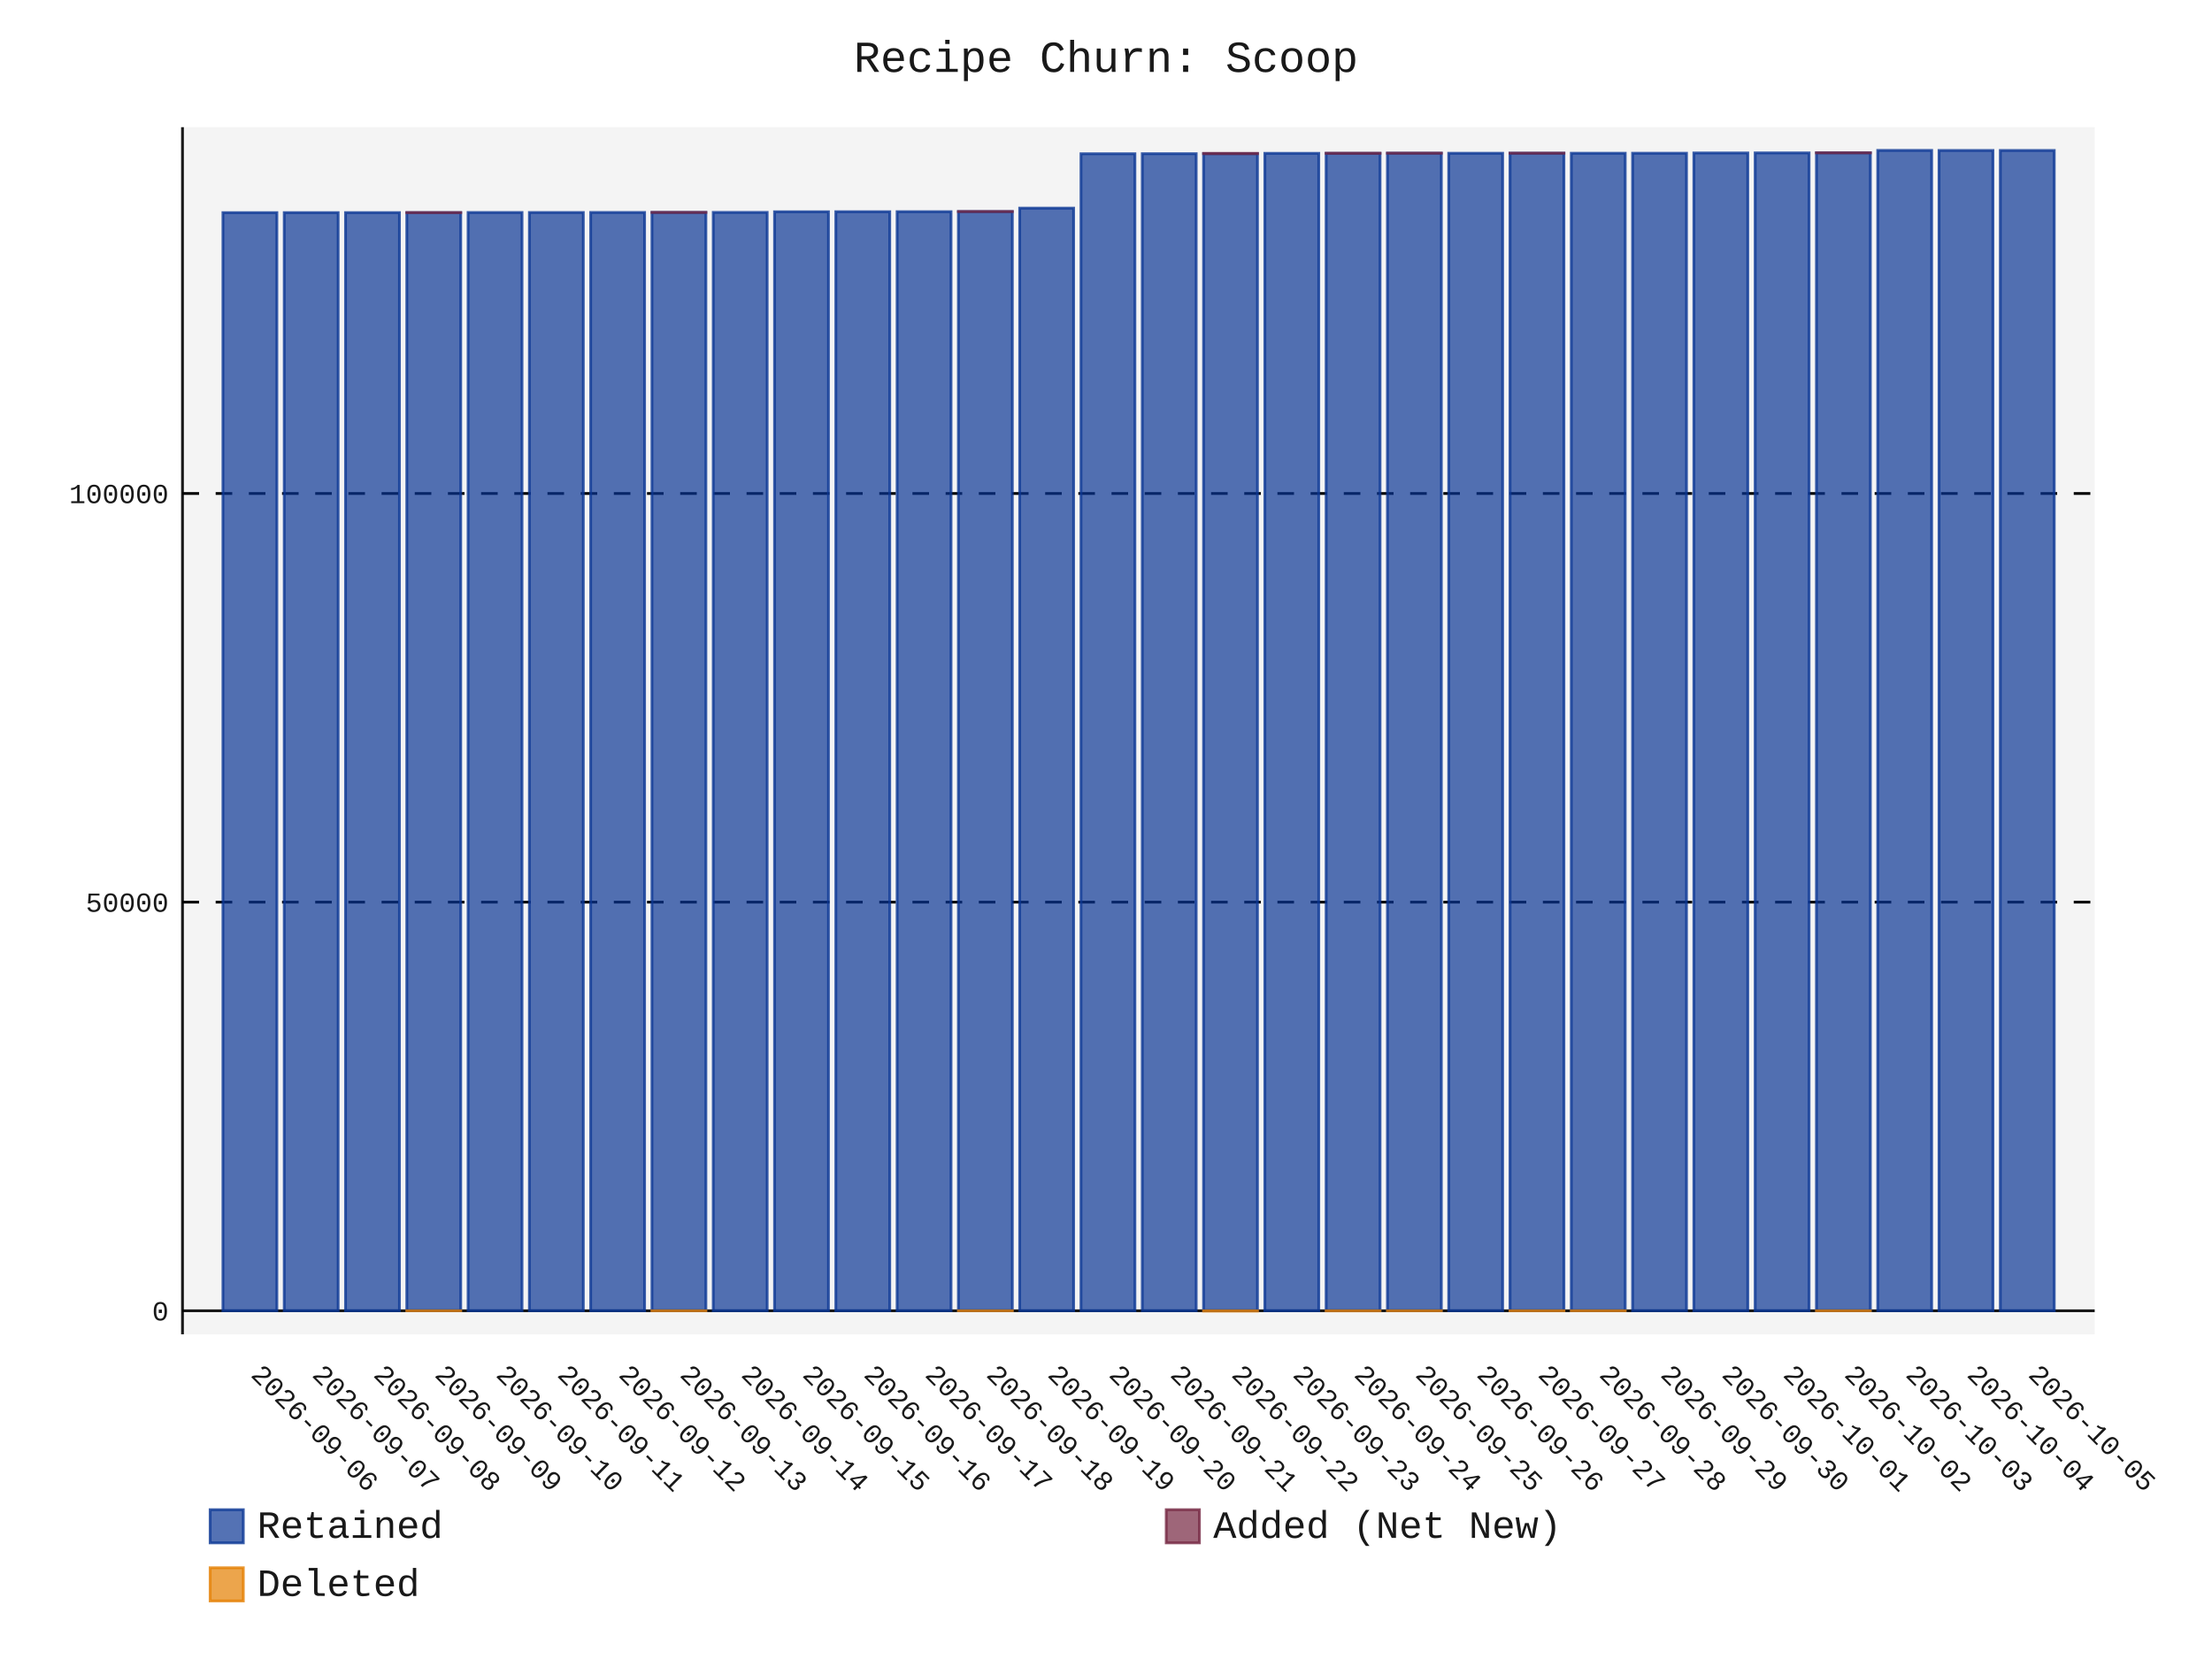
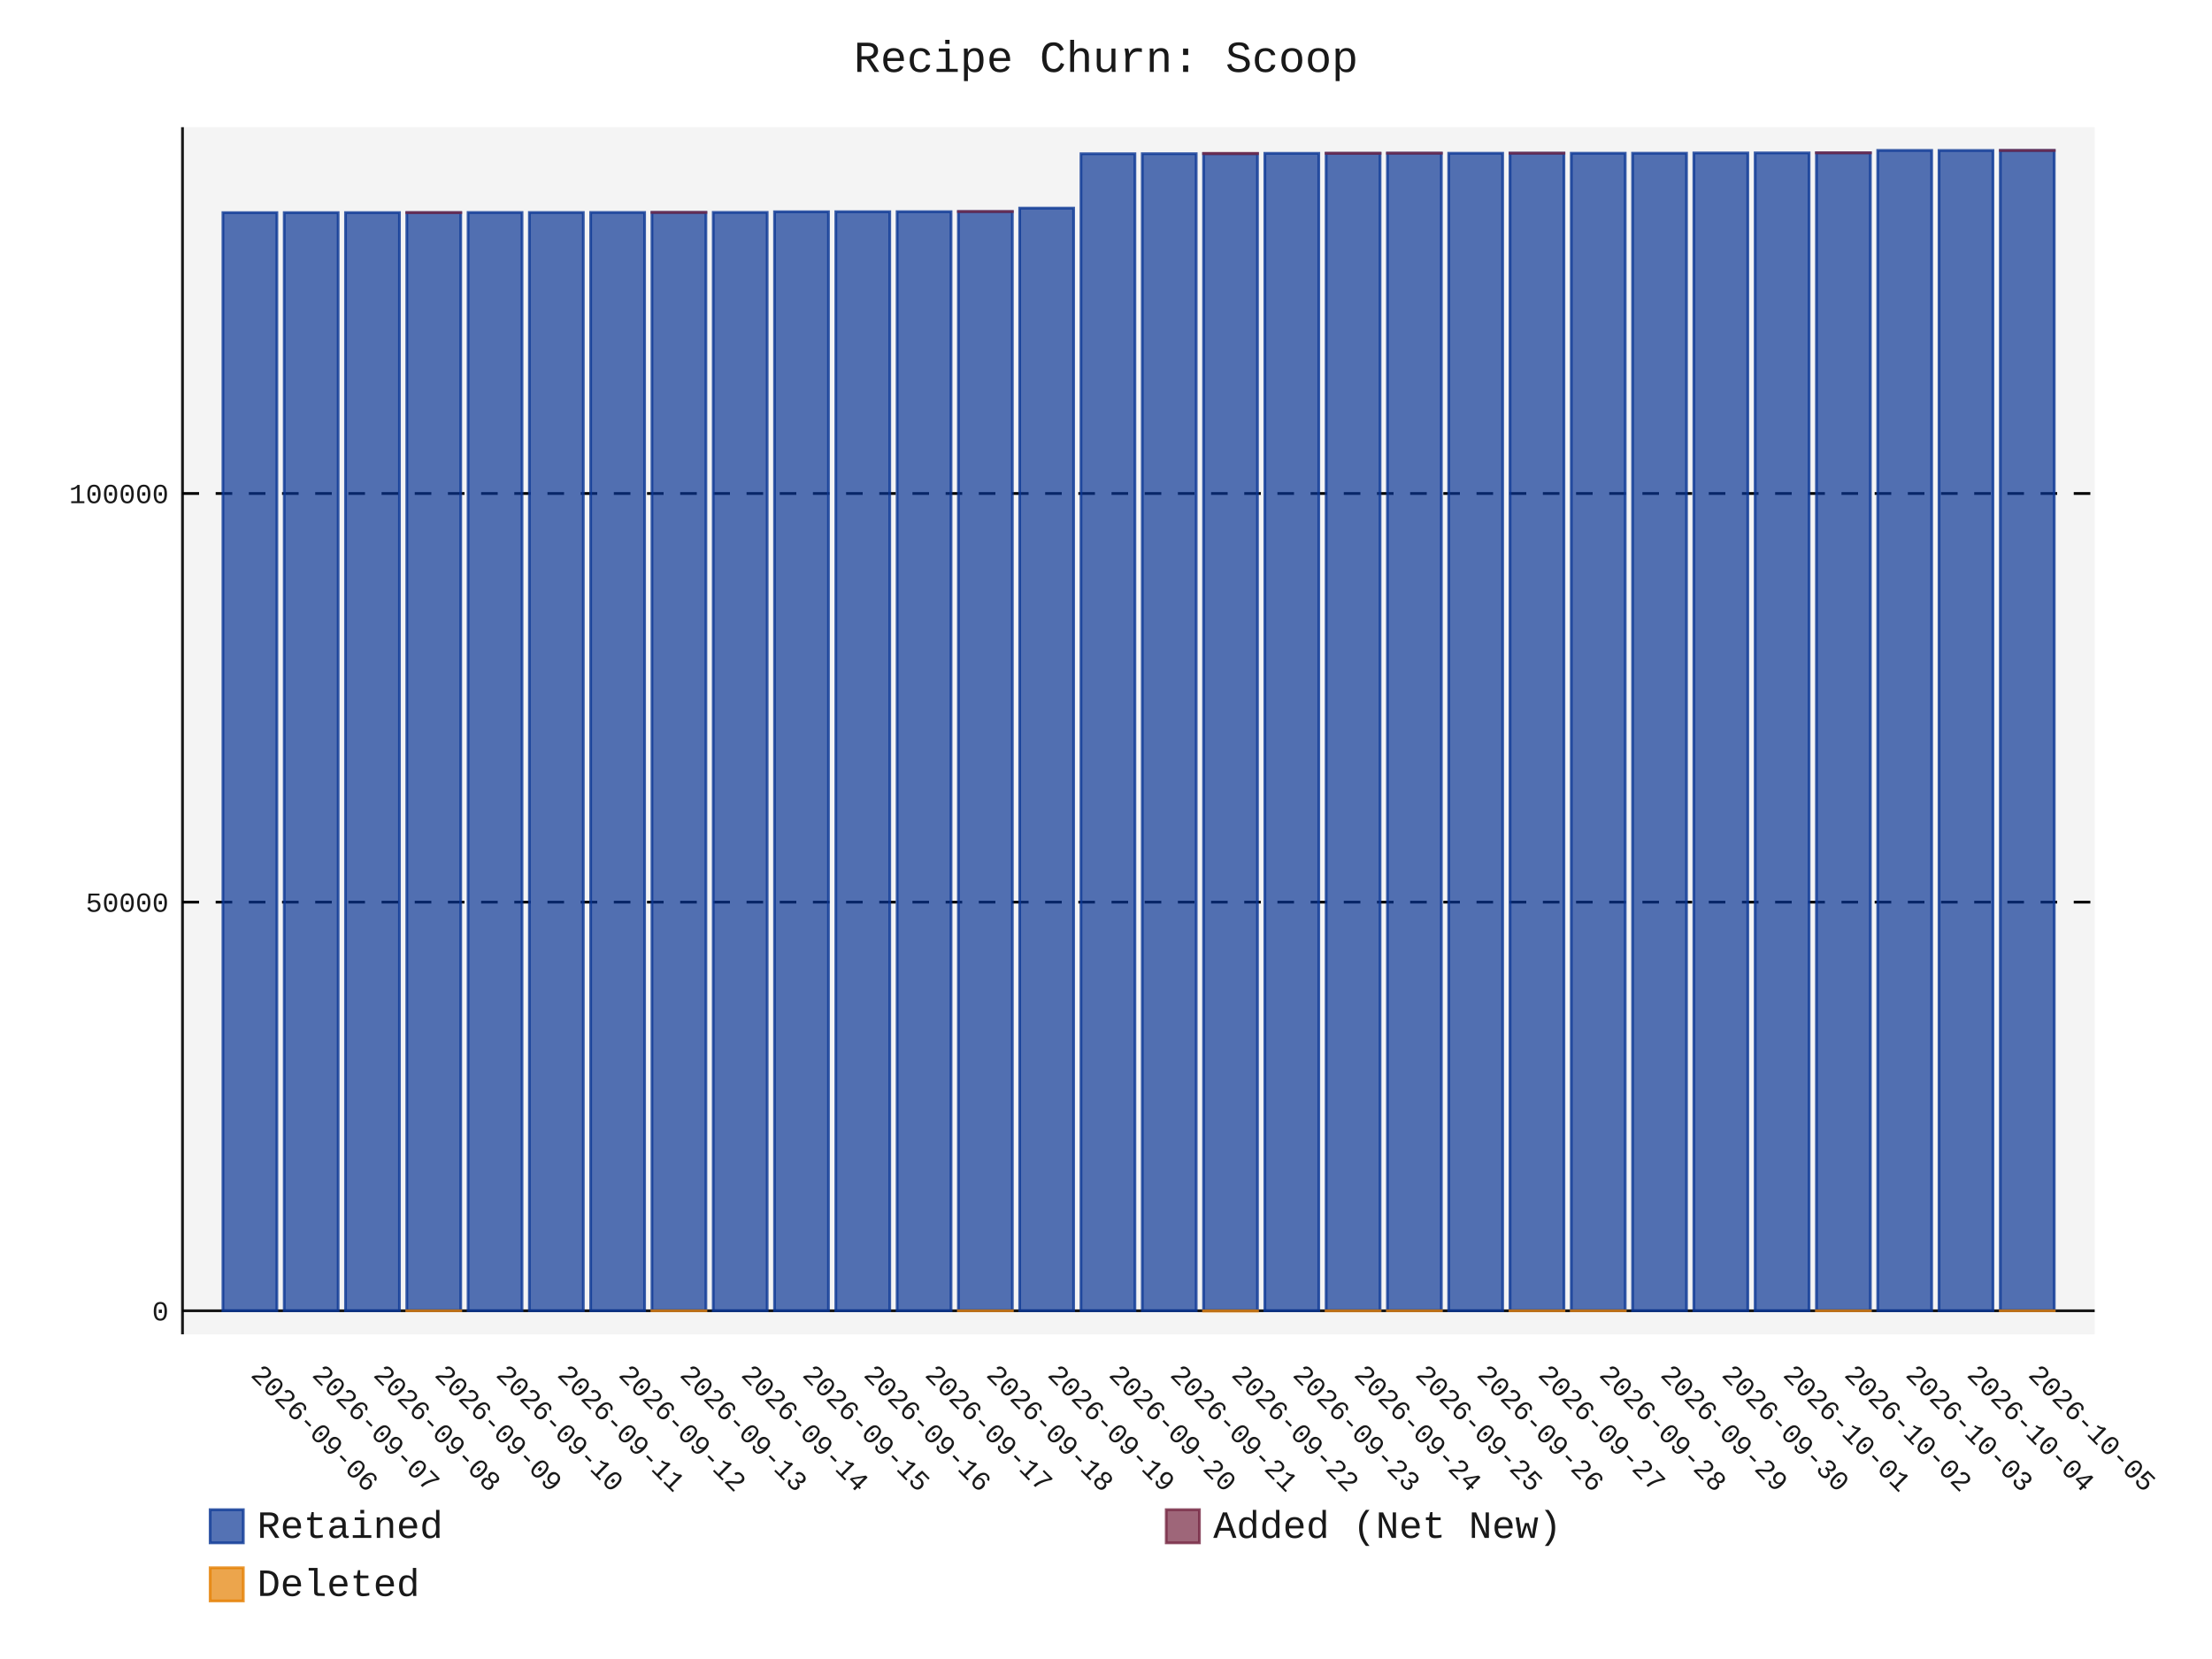
- <svg xmlns="http://www.w3.org/2000/svg" id="chart-1998bfcb-d240-4631-9f5d-572f6fc3d1af" class="pygal-chart" viewBox="0 0 800 600">
+ <svg xmlns="http://www.w3.org/2000/svg" id="chart-acaf3fb7-a8f6-4fbd-bff3-add4fbbc3cea" class="pygal-chart" viewBox="0 0 800 600">
  <defs>
-     <style type="text/css">#chart-1998bfcb-d240-4631-9f5d-572f6fc3d1af{-webkit-user-select:none;-webkit-font-smoothing:antialiased;font-family:Consolas,"Liberation Mono",Menlo,Courier,monospace}#chart-1998bfcb-d240-4631-9f5d-572f6fc3d1af .title{font-family:Consolas,"Liberation Mono",Menlo,Courier,monospace;font-size:16px}#chart-1998bfcb-d240-4631-9f5d-572f6fc3d1af .legends .legend text{font-family:Consolas,"Liberation Mono",Menlo,Courier,monospace;font-size:14px}#chart-1998bfcb-d240-4631-9f5d-572f6fc3d1af .axis text{font-family:Consolas,"Liberation Mono",Menlo,Courier,monospace;font-size:10px}#chart-1998bfcb-d240-4631-9f5d-572f6fc3d1af .axis text.major{font-family:Consolas,"Liberation Mono",Menlo,Courier,monospace;font-size:10px}#chart-1998bfcb-d240-4631-9f5d-572f6fc3d1af .text-overlay text.value{font-family:Consolas,"Liberation Mono",Menlo,Courier,monospace;font-size:16px}#chart-1998bfcb-d240-4631-9f5d-572f6fc3d1af .text-overlay text.label{font-family:Consolas,"Liberation Mono",Menlo,Courier,monospace;font-size:10px}#chart-1998bfcb-d240-4631-9f5d-572f6fc3d1af .tooltip{font-family:Consolas,"Liberation Mono",Menlo,Courier,monospace;font-size:14px}#chart-1998bfcb-d240-4631-9f5d-572f6fc3d1af text.no_data{font-family:Consolas,"Liberation Mono",Menlo,Courier,monospace;font-size:64px}
- #chart-1998bfcb-d240-4631-9f5d-572f6fc3d1af{background-color:transparent}#chart-1998bfcb-d240-4631-9f5d-572f6fc3d1af path,#chart-1998bfcb-d240-4631-9f5d-572f6fc3d1af line,#chart-1998bfcb-d240-4631-9f5d-572f6fc3d1af rect,#chart-1998bfcb-d240-4631-9f5d-572f6fc3d1af circle{-webkit-transition:150ms;-moz-transition:150ms;transition:150ms}#chart-1998bfcb-d240-4631-9f5d-572f6fc3d1af .graph &gt; .background{fill:transparent}#chart-1998bfcb-d240-4631-9f5d-572f6fc3d1af .plot &gt; .background{fill:rgba(240,240,240,0.7)}#chart-1998bfcb-d240-4631-9f5d-572f6fc3d1af .graph{fill:rgba(0,0,0,0.9)}#chart-1998bfcb-d240-4631-9f5d-572f6fc3d1af text.no_data{fill:rgba(0,0,0,0.9)}#chart-1998bfcb-d240-4631-9f5d-572f6fc3d1af .title{fill:rgba(0,0,0,0.9)}#chart-1998bfcb-d240-4631-9f5d-572f6fc3d1af .legends .legend text{fill:rgba(0,0,0,0.9)}#chart-1998bfcb-d240-4631-9f5d-572f6fc3d1af .legends .legend:hover text{fill:rgba(0,0,0,0.9)}#chart-1998bfcb-d240-4631-9f5d-572f6fc3d1af .axis .line{stroke:rgba(0,0,0,0.9)}#chart-1998bfcb-d240-4631-9f5d-572f6fc3d1af .axis .guide.line{stroke:rgba(0,0,0,0.5)}#chart-1998bfcb-d240-4631-9f5d-572f6fc3d1af .axis .major.line{stroke:rgba(0,0,0,0.9)}#chart-1998bfcb-d240-4631-9f5d-572f6fc3d1af .axis text.major{fill:rgba(0,0,0,0.9)}#chart-1998bfcb-d240-4631-9f5d-572f6fc3d1af .axis.y .guides:hover .guide.line,#chart-1998bfcb-d240-4631-9f5d-572f6fc3d1af .line-graph .axis.x .guides:hover .guide.line,#chart-1998bfcb-d240-4631-9f5d-572f6fc3d1af .stackedline-graph .axis.x .guides:hover .guide.line,#chart-1998bfcb-d240-4631-9f5d-572f6fc3d1af .xy-graph .axis.x .guides:hover .guide.line{stroke:rgba(0,0,0,0.9)}#chart-1998bfcb-d240-4631-9f5d-572f6fc3d1af .axis .guides:hover text{fill:rgba(0,0,0,0.9)}#chart-1998bfcb-d240-4631-9f5d-572f6fc3d1af .reactive{fill-opacity:.7;stroke-opacity:.8;stroke-width:1}#chart-1998bfcb-d240-4631-9f5d-572f6fc3d1af .ci{stroke:rgba(0,0,0,0.9)}#chart-1998bfcb-d240-4631-9f5d-572f6fc3d1af .reactive.active,#chart-1998bfcb-d240-4631-9f5d-572f6fc3d1af .active .reactive{fill-opacity:.8;stroke-opacity:.9;stroke-width:4}#chart-1998bfcb-d240-4631-9f5d-572f6fc3d1af .ci .reactive.active{stroke-width:1.5}#chart-1998bfcb-d240-4631-9f5d-572f6fc3d1af .series text{fill:rgba(0,0,0,0.9)}#chart-1998bfcb-d240-4631-9f5d-572f6fc3d1af .tooltip rect{fill:rgba(240,240,240,0.7);stroke:rgba(0,0,0,0.9);-webkit-transition:opacity 150ms;-moz-transition:opacity 150ms;transition:opacity 150ms}#chart-1998bfcb-d240-4631-9f5d-572f6fc3d1af .tooltip .label{fill:rgba(0,0,0,0.9)}#chart-1998bfcb-d240-4631-9f5d-572f6fc3d1af .tooltip .label{fill:rgba(0,0,0,0.9)}#chart-1998bfcb-d240-4631-9f5d-572f6fc3d1af .tooltip .legend{font-size:.8em;fill:rgba(0,0,0,0.5)}#chart-1998bfcb-d240-4631-9f5d-572f6fc3d1af .tooltip .x_label{font-size:.6em;fill:rgba(0,0,0,0.9)}#chart-1998bfcb-d240-4631-9f5d-572f6fc3d1af .tooltip .xlink{font-size:.5em;text-decoration:underline}#chart-1998bfcb-d240-4631-9f5d-572f6fc3d1af .tooltip .value{font-size:1.5em}#chart-1998bfcb-d240-4631-9f5d-572f6fc3d1af .bound{font-size:.5em}#chart-1998bfcb-d240-4631-9f5d-572f6fc3d1af .max-value{font-size:.75em;fill:rgba(0,0,0,0.5)}#chart-1998bfcb-d240-4631-9f5d-572f6fc3d1af .map-element{fill:rgba(240,240,240,0.7);stroke:rgba(0,0,0,0.5) !important}#chart-1998bfcb-d240-4631-9f5d-572f6fc3d1af .map-element .reactive{fill-opacity:inherit;stroke-opacity:inherit}#chart-1998bfcb-d240-4631-9f5d-572f6fc3d1af .color-0,#chart-1998bfcb-d240-4631-9f5d-572f6fc3d1af .color-0 a:visited{stroke:rgb(12,55,149);fill:rgb(12,55,149)}#chart-1998bfcb-d240-4631-9f5d-572f6fc3d1af .color-1,#chart-1998bfcb-d240-4631-9f5d-572f6fc3d1af .color-1 a:visited{stroke:rgb(117,38,65);fill:rgb(117,38,65)}#chart-1998bfcb-d240-4631-9f5d-572f6fc3d1af .color-2,#chart-1998bfcb-d240-4631-9f5d-572f6fc3d1af .color-2 a:visited{stroke:rgb(228,127,0);fill:rgb(228,127,0)}#chart-1998bfcb-d240-4631-9f5d-572f6fc3d1af .text-overlay .color-0 text{fill:black}#chart-1998bfcb-d240-4631-9f5d-572f6fc3d1af .text-overlay .color-1 text{fill:black}#chart-1998bfcb-d240-4631-9f5d-572f6fc3d1af .text-overlay .color-2 text{fill:black}
- #chart-1998bfcb-d240-4631-9f5d-572f6fc3d1af text.no_data{text-anchor:middle}#chart-1998bfcb-d240-4631-9f5d-572f6fc3d1af .guide.line{fill:none}#chart-1998bfcb-d240-4631-9f5d-572f6fc3d1af .centered{text-anchor:middle}#chart-1998bfcb-d240-4631-9f5d-572f6fc3d1af .title{text-anchor:middle}#chart-1998bfcb-d240-4631-9f5d-572f6fc3d1af .legends .legend text{fill-opacity:1}#chart-1998bfcb-d240-4631-9f5d-572f6fc3d1af .axis.x text{text-anchor:middle}#chart-1998bfcb-d240-4631-9f5d-572f6fc3d1af .axis.x:not(.web) text[transform]{text-anchor:start}#chart-1998bfcb-d240-4631-9f5d-572f6fc3d1af .axis.x:not(.web) text[transform].backwards{text-anchor:end}#chart-1998bfcb-d240-4631-9f5d-572f6fc3d1af .axis.y text{text-anchor:end}#chart-1998bfcb-d240-4631-9f5d-572f6fc3d1af .axis.y text[transform].backwards{text-anchor:start}#chart-1998bfcb-d240-4631-9f5d-572f6fc3d1af .axis.y2 text{text-anchor:start}#chart-1998bfcb-d240-4631-9f5d-572f6fc3d1af .axis.y2 text[transform].backwards{text-anchor:end}#chart-1998bfcb-d240-4631-9f5d-572f6fc3d1af .axis .guide.line{stroke-dasharray:4,4;stroke:black}#chart-1998bfcb-d240-4631-9f5d-572f6fc3d1af .axis .major.guide.line{stroke-dasharray:6,6;stroke:black}#chart-1998bfcb-d240-4631-9f5d-572f6fc3d1af .horizontal .axis.y .guide.line,#chart-1998bfcb-d240-4631-9f5d-572f6fc3d1af .horizontal .axis.y2 .guide.line,#chart-1998bfcb-d240-4631-9f5d-572f6fc3d1af .vertical .axis.x .guide.line{opacity:0}#chart-1998bfcb-d240-4631-9f5d-572f6fc3d1af .horizontal .axis.always_show .guide.line,#chart-1998bfcb-d240-4631-9f5d-572f6fc3d1af .vertical .axis.always_show .guide.line{opacity:1 !important}#chart-1998bfcb-d240-4631-9f5d-572f6fc3d1af .axis.y .guides:hover .guide.line,#chart-1998bfcb-d240-4631-9f5d-572f6fc3d1af .axis.y2 .guides:hover .guide.line,#chart-1998bfcb-d240-4631-9f5d-572f6fc3d1af .axis.x .guides:hover .guide.line{opacity:1}#chart-1998bfcb-d240-4631-9f5d-572f6fc3d1af .axis .guides:hover text{opacity:1}#chart-1998bfcb-d240-4631-9f5d-572f6fc3d1af .nofill{fill:none}#chart-1998bfcb-d240-4631-9f5d-572f6fc3d1af .subtle-fill{fill-opacity:.2}#chart-1998bfcb-d240-4631-9f5d-572f6fc3d1af .dot{stroke-width:1px;fill-opacity:1;stroke-opacity:1}#chart-1998bfcb-d240-4631-9f5d-572f6fc3d1af .dot.active{stroke-width:5px}#chart-1998bfcb-d240-4631-9f5d-572f6fc3d1af .dot.negative{fill:transparent}#chart-1998bfcb-d240-4631-9f5d-572f6fc3d1af text,#chart-1998bfcb-d240-4631-9f5d-572f6fc3d1af tspan{stroke:none !important}#chart-1998bfcb-d240-4631-9f5d-572f6fc3d1af .series text.active{opacity:1}#chart-1998bfcb-d240-4631-9f5d-572f6fc3d1af .tooltip rect{fill-opacity:.95;stroke-width:.5}#chart-1998bfcb-d240-4631-9f5d-572f6fc3d1af .tooltip text{fill-opacity:1}#chart-1998bfcb-d240-4631-9f5d-572f6fc3d1af .showable{visibility:hidden}#chart-1998bfcb-d240-4631-9f5d-572f6fc3d1af .showable.shown{visibility:visible}#chart-1998bfcb-d240-4631-9f5d-572f6fc3d1af .gauge-background{fill:rgba(229,229,229,1);stroke:none}#chart-1998bfcb-d240-4631-9f5d-572f6fc3d1af .bg-lines{stroke:transparent;stroke-width:2px}</style>
+     <style type="text/css">#chart-acaf3fb7-a8f6-4fbd-bff3-add4fbbc3cea{-webkit-user-select:none;-webkit-font-smoothing:antialiased;font-family:Consolas,"Liberation Mono",Menlo,Courier,monospace}#chart-acaf3fb7-a8f6-4fbd-bff3-add4fbbc3cea .title{font-family:Consolas,"Liberation Mono",Menlo,Courier,monospace;font-size:16px}#chart-acaf3fb7-a8f6-4fbd-bff3-add4fbbc3cea .legends .legend text{font-family:Consolas,"Liberation Mono",Menlo,Courier,monospace;font-size:14px}#chart-acaf3fb7-a8f6-4fbd-bff3-add4fbbc3cea .axis text{font-family:Consolas,"Liberation Mono",Menlo,Courier,monospace;font-size:10px}#chart-acaf3fb7-a8f6-4fbd-bff3-add4fbbc3cea .axis text.major{font-family:Consolas,"Liberation Mono",Menlo,Courier,monospace;font-size:10px}#chart-acaf3fb7-a8f6-4fbd-bff3-add4fbbc3cea .text-overlay text.value{font-family:Consolas,"Liberation Mono",Menlo,Courier,monospace;font-size:16px}#chart-acaf3fb7-a8f6-4fbd-bff3-add4fbbc3cea .text-overlay text.label{font-family:Consolas,"Liberation Mono",Menlo,Courier,monospace;font-size:10px}#chart-acaf3fb7-a8f6-4fbd-bff3-add4fbbc3cea .tooltip{font-family:Consolas,"Liberation Mono",Menlo,Courier,monospace;font-size:14px}#chart-acaf3fb7-a8f6-4fbd-bff3-add4fbbc3cea text.no_data{font-family:Consolas,"Liberation Mono",Menlo,Courier,monospace;font-size:64px}
+ #chart-acaf3fb7-a8f6-4fbd-bff3-add4fbbc3cea{background-color:transparent}#chart-acaf3fb7-a8f6-4fbd-bff3-add4fbbc3cea path,#chart-acaf3fb7-a8f6-4fbd-bff3-add4fbbc3cea line,#chart-acaf3fb7-a8f6-4fbd-bff3-add4fbbc3cea rect,#chart-acaf3fb7-a8f6-4fbd-bff3-add4fbbc3cea circle{-webkit-transition:150ms;-moz-transition:150ms;transition:150ms}#chart-acaf3fb7-a8f6-4fbd-bff3-add4fbbc3cea .graph &gt; .background{fill:transparent}#chart-acaf3fb7-a8f6-4fbd-bff3-add4fbbc3cea .plot &gt; .background{fill:rgba(240,240,240,0.7)}#chart-acaf3fb7-a8f6-4fbd-bff3-add4fbbc3cea .graph{fill:rgba(0,0,0,0.9)}#chart-acaf3fb7-a8f6-4fbd-bff3-add4fbbc3cea text.no_data{fill:rgba(0,0,0,0.9)}#chart-acaf3fb7-a8f6-4fbd-bff3-add4fbbc3cea .title{fill:rgba(0,0,0,0.9)}#chart-acaf3fb7-a8f6-4fbd-bff3-add4fbbc3cea .legends .legend text{fill:rgba(0,0,0,0.9)}#chart-acaf3fb7-a8f6-4fbd-bff3-add4fbbc3cea .legends .legend:hover text{fill:rgba(0,0,0,0.9)}#chart-acaf3fb7-a8f6-4fbd-bff3-add4fbbc3cea .axis .line{stroke:rgba(0,0,0,0.9)}#chart-acaf3fb7-a8f6-4fbd-bff3-add4fbbc3cea .axis .guide.line{stroke:rgba(0,0,0,0.5)}#chart-acaf3fb7-a8f6-4fbd-bff3-add4fbbc3cea .axis .major.line{stroke:rgba(0,0,0,0.9)}#chart-acaf3fb7-a8f6-4fbd-bff3-add4fbbc3cea .axis text.major{fill:rgba(0,0,0,0.9)}#chart-acaf3fb7-a8f6-4fbd-bff3-add4fbbc3cea .axis.y .guides:hover .guide.line,#chart-acaf3fb7-a8f6-4fbd-bff3-add4fbbc3cea .line-graph .axis.x .guides:hover .guide.line,#chart-acaf3fb7-a8f6-4fbd-bff3-add4fbbc3cea .stackedline-graph .axis.x .guides:hover .guide.line,#chart-acaf3fb7-a8f6-4fbd-bff3-add4fbbc3cea .xy-graph .axis.x .guides:hover .guide.line{stroke:rgba(0,0,0,0.9)}#chart-acaf3fb7-a8f6-4fbd-bff3-add4fbbc3cea .axis .guides:hover text{fill:rgba(0,0,0,0.9)}#chart-acaf3fb7-a8f6-4fbd-bff3-add4fbbc3cea .reactive{fill-opacity:.7;stroke-opacity:.8;stroke-width:1}#chart-acaf3fb7-a8f6-4fbd-bff3-add4fbbc3cea .ci{stroke:rgba(0,0,0,0.9)}#chart-acaf3fb7-a8f6-4fbd-bff3-add4fbbc3cea .reactive.active,#chart-acaf3fb7-a8f6-4fbd-bff3-add4fbbc3cea .active .reactive{fill-opacity:.8;stroke-opacity:.9;stroke-width:4}#chart-acaf3fb7-a8f6-4fbd-bff3-add4fbbc3cea .ci .reactive.active{stroke-width:1.5}#chart-acaf3fb7-a8f6-4fbd-bff3-add4fbbc3cea .series text{fill:rgba(0,0,0,0.9)}#chart-acaf3fb7-a8f6-4fbd-bff3-add4fbbc3cea .tooltip rect{fill:rgba(240,240,240,0.7);stroke:rgba(0,0,0,0.9);-webkit-transition:opacity 150ms;-moz-transition:opacity 150ms;transition:opacity 150ms}#chart-acaf3fb7-a8f6-4fbd-bff3-add4fbbc3cea .tooltip .label{fill:rgba(0,0,0,0.9)}#chart-acaf3fb7-a8f6-4fbd-bff3-add4fbbc3cea .tooltip .label{fill:rgba(0,0,0,0.9)}#chart-acaf3fb7-a8f6-4fbd-bff3-add4fbbc3cea .tooltip .legend{font-size:.8em;fill:rgba(0,0,0,0.5)}#chart-acaf3fb7-a8f6-4fbd-bff3-add4fbbc3cea .tooltip .x_label{font-size:.6em;fill:rgba(0,0,0,0.9)}#chart-acaf3fb7-a8f6-4fbd-bff3-add4fbbc3cea .tooltip .xlink{font-size:.5em;text-decoration:underline}#chart-acaf3fb7-a8f6-4fbd-bff3-add4fbbc3cea .tooltip .value{font-size:1.5em}#chart-acaf3fb7-a8f6-4fbd-bff3-add4fbbc3cea .bound{font-size:.5em}#chart-acaf3fb7-a8f6-4fbd-bff3-add4fbbc3cea .max-value{font-size:.75em;fill:rgba(0,0,0,0.5)}#chart-acaf3fb7-a8f6-4fbd-bff3-add4fbbc3cea .map-element{fill:rgba(240,240,240,0.7);stroke:rgba(0,0,0,0.5) !important}#chart-acaf3fb7-a8f6-4fbd-bff3-add4fbbc3cea .map-element .reactive{fill-opacity:inherit;stroke-opacity:inherit}#chart-acaf3fb7-a8f6-4fbd-bff3-add4fbbc3cea .color-0,#chart-acaf3fb7-a8f6-4fbd-bff3-add4fbbc3cea .color-0 a:visited{stroke:rgb(12,55,149);fill:rgb(12,55,149)}#chart-acaf3fb7-a8f6-4fbd-bff3-add4fbbc3cea .color-1,#chart-acaf3fb7-a8f6-4fbd-bff3-add4fbbc3cea .color-1 a:visited{stroke:rgb(117,38,65);fill:rgb(117,38,65)}#chart-acaf3fb7-a8f6-4fbd-bff3-add4fbbc3cea .color-2,#chart-acaf3fb7-a8f6-4fbd-bff3-add4fbbc3cea .color-2 a:visited{stroke:rgb(228,127,0);fill:rgb(228,127,0)}#chart-acaf3fb7-a8f6-4fbd-bff3-add4fbbc3cea .text-overlay .color-0 text{fill:black}#chart-acaf3fb7-a8f6-4fbd-bff3-add4fbbc3cea .text-overlay .color-1 text{fill:black}#chart-acaf3fb7-a8f6-4fbd-bff3-add4fbbc3cea .text-overlay .color-2 text{fill:black}
+ #chart-acaf3fb7-a8f6-4fbd-bff3-add4fbbc3cea text.no_data{text-anchor:middle}#chart-acaf3fb7-a8f6-4fbd-bff3-add4fbbc3cea .guide.line{fill:none}#chart-acaf3fb7-a8f6-4fbd-bff3-add4fbbc3cea .centered{text-anchor:middle}#chart-acaf3fb7-a8f6-4fbd-bff3-add4fbbc3cea .title{text-anchor:middle}#chart-acaf3fb7-a8f6-4fbd-bff3-add4fbbc3cea .legends .legend text{fill-opacity:1}#chart-acaf3fb7-a8f6-4fbd-bff3-add4fbbc3cea .axis.x text{text-anchor:middle}#chart-acaf3fb7-a8f6-4fbd-bff3-add4fbbc3cea .axis.x:not(.web) text[transform]{text-anchor:start}#chart-acaf3fb7-a8f6-4fbd-bff3-add4fbbc3cea .axis.x:not(.web) text[transform].backwards{text-anchor:end}#chart-acaf3fb7-a8f6-4fbd-bff3-add4fbbc3cea .axis.y text{text-anchor:end}#chart-acaf3fb7-a8f6-4fbd-bff3-add4fbbc3cea .axis.y text[transform].backwards{text-anchor:start}#chart-acaf3fb7-a8f6-4fbd-bff3-add4fbbc3cea .axis.y2 text{text-anchor:start}#chart-acaf3fb7-a8f6-4fbd-bff3-add4fbbc3cea .axis.y2 text[transform].backwards{text-anchor:end}#chart-acaf3fb7-a8f6-4fbd-bff3-add4fbbc3cea .axis .guide.line{stroke-dasharray:4,4;stroke:black}#chart-acaf3fb7-a8f6-4fbd-bff3-add4fbbc3cea .axis .major.guide.line{stroke-dasharray:6,6;stroke:black}#chart-acaf3fb7-a8f6-4fbd-bff3-add4fbbc3cea .horizontal .axis.y .guide.line,#chart-acaf3fb7-a8f6-4fbd-bff3-add4fbbc3cea .horizontal .axis.y2 .guide.line,#chart-acaf3fb7-a8f6-4fbd-bff3-add4fbbc3cea .vertical .axis.x .guide.line{opacity:0}#chart-acaf3fb7-a8f6-4fbd-bff3-add4fbbc3cea .horizontal .axis.always_show .guide.line,#chart-acaf3fb7-a8f6-4fbd-bff3-add4fbbc3cea .vertical .axis.always_show .guide.line{opacity:1 !important}#chart-acaf3fb7-a8f6-4fbd-bff3-add4fbbc3cea .axis.y .guides:hover .guide.line,#chart-acaf3fb7-a8f6-4fbd-bff3-add4fbbc3cea .axis.y2 .guides:hover .guide.line,#chart-acaf3fb7-a8f6-4fbd-bff3-add4fbbc3cea .axis.x .guides:hover .guide.line{opacity:1}#chart-acaf3fb7-a8f6-4fbd-bff3-add4fbbc3cea .axis .guides:hover text{opacity:1}#chart-acaf3fb7-a8f6-4fbd-bff3-add4fbbc3cea .nofill{fill:none}#chart-acaf3fb7-a8f6-4fbd-bff3-add4fbbc3cea .subtle-fill{fill-opacity:.2}#chart-acaf3fb7-a8f6-4fbd-bff3-add4fbbc3cea .dot{stroke-width:1px;fill-opacity:1;stroke-opacity:1}#chart-acaf3fb7-a8f6-4fbd-bff3-add4fbbc3cea .dot.active{stroke-width:5px}#chart-acaf3fb7-a8f6-4fbd-bff3-add4fbbc3cea .dot.negative{fill:transparent}#chart-acaf3fb7-a8f6-4fbd-bff3-add4fbbc3cea text,#chart-acaf3fb7-a8f6-4fbd-bff3-add4fbbc3cea tspan{stroke:none !important}#chart-acaf3fb7-a8f6-4fbd-bff3-add4fbbc3cea .series text.active{opacity:1}#chart-acaf3fb7-a8f6-4fbd-bff3-add4fbbc3cea .tooltip rect{fill-opacity:.95;stroke-width:.5}#chart-acaf3fb7-a8f6-4fbd-bff3-add4fbbc3cea .tooltip text{fill-opacity:1}#chart-acaf3fb7-a8f6-4fbd-bff3-add4fbbc3cea .showable{visibility:hidden}#chart-acaf3fb7-a8f6-4fbd-bff3-add4fbbc3cea .showable.shown{visibility:visible}#chart-acaf3fb7-a8f6-4fbd-bff3-add4fbbc3cea .gauge-background{fill:rgba(229,229,229,1);stroke:none}#chart-acaf3fb7-a8f6-4fbd-bff3-add4fbbc3cea .bg-lines{stroke:transparent;stroke-width:2px}</style>
  </defs>
  <g class="graph stackedbar-graph vertical">
    <rect x="0" y="0" width="800" height="600" class="background" />
    <g transform="translate(66, 46)" class="plot">
      <rect x="0" y="0" width="691.574" height="436.574" class="background" />
      <g class="axis y always_show">
        <g class="guides">
          <path d="M0 428.057 h691.574" class="axis major line" />
          <text x="-5" y="431.557" class="major">0</text>
        </g>
        <g class="guides">
          <path d="M0 280.267 h691.574" class="major guide line" />
          <text x="-5" y="283.767" class="major">50000</text>
        </g>
        <g class="guides">
          <path d="M0 132.477 h691.574" class="major guide line" />
          <text x="-5" y="135.977" class="major">100000</text>
        </g>
      </g>
      <g class="axis x">
        <path d="M0 0 v436.574" class="line" />
        <g class="guides">
          <path d="M24.382 0 v436.574" class="guide line" />
          <text x="24.382" y="451.574" class="" transform="rotate(45 24.3824 451.5736)">2026-09-06</text>
        </g>
        <g class="guides">
          <path d="M46.548 0 v436.574" class="guide line" />
          <text x="46.548" y="451.574" class="" transform="rotate(45 46.54822 451.5736)">2026-09-07</text>
        </g>
        <g class="guides">
          <path d="M68.714 0 v436.574" class="guide line" />
          <text x="68.714" y="451.574" class="" transform="rotate(45 68.71404 451.5736)">2026-09-08</text>
        </g>
        <g class="guides">
          <path d="M90.88 0 v436.574" class="guide line" />
          <text x="90.88" y="451.574" class="" transform="rotate(45 90.87986 451.5736)">2026-09-09</text>
        </g>
        <g class="guides">
          <path d="M113.046 0 v436.574" class="guide line" />
          <text x="113.046" y="451.574" class="" transform="rotate(45 113.0457 451.5736)">2026-09-10</text>
        </g>
        <g class="guides">
          <path d="M135.212 0 v436.574" class="guide line" />
          <text x="135.212" y="451.574" class="" transform="rotate(45 135.2115 451.5736)">2026-09-11</text>
        </g>
        <g class="guides">
          <path d="M157.377 0 v436.574" class="guide line" />
          <text x="157.377" y="451.574" class="" transform="rotate(45 157.3773 451.5736)">2026-09-12</text>
        </g>
        <g class="guides">
          <path d="M179.543 0 v436.574" class="guide line" />
          <text x="179.543" y="451.574" class="" transform="rotate(45 179.5431 451.5736)">2026-09-13</text>
        </g>
        <g class="guides">
          <path d="M201.709 0 v436.574" class="guide line" />
          <text x="201.709" y="451.574" class="" transform="rotate(45 201.709 451.5736)">2026-09-14</text>
        </g>
        <g class="guides">
          <path d="M223.875 0 v436.574" class="guide line" />
          <text x="223.875" y="451.574" class="" transform="rotate(45 223.8748 451.5736)">2026-09-15</text>
        </g>
        <g class="guides">
          <path d="M246.041 0 v436.574" class="guide line" />
          <text x="246.041" y="451.574" class="" transform="rotate(45 246.0406 451.5736)">2026-09-16</text>
        </g>
        <g class="guides">
          <path d="M268.206 0 v436.574" class="guide line" />
          <text x="268.206" y="451.574" class="" transform="rotate(45 268.2064 451.5736)">2026-09-17</text>
        </g>
        <g class="guides">
          <path d="M290.372 0 v436.574" class="guide line" />
          <text x="290.372" y="451.574" class="" transform="rotate(45 290.3722 451.5736)">2026-09-18</text>
        </g>
        <g class="guides">
          <path d="M312.538 0 v436.574" class="guide line" />
          <text x="312.538" y="451.574" class="" transform="rotate(45 312.5381 451.5736)">2026-09-19</text>
        </g>
        <g class="guides">
          <path d="M334.704 0 v436.574" class="guide line" />
          <text x="334.704" y="451.574" class="" transform="rotate(45 334.7039 451.5736)">2026-09-20</text>
        </g>
        <g class="guides">
          <path d="M356.87 0 v436.574" class="guide line" />
          <text x="356.87" y="451.574" class="" transform="rotate(45 356.8697 451.5736)">2026-09-21</text>
        </g>
        <g class="guides">
          <path d="M379.036 0 v436.574" class="guide line" />
          <text x="379.036" y="451.574" class="" transform="rotate(45 379.0355 451.5736)">2026-09-22</text>
        </g>
        <g class="guides">
          <path d="M401.201 0 v436.574" class="guide line" />
          <text x="401.201" y="451.574" class="" transform="rotate(45 401.2013 451.5736)">2026-09-23</text>
        </g>
        <g class="guides">
          <path d="M423.367 0 v436.574" class="guide line" />
          <text x="423.367" y="451.574" class="" transform="rotate(45 423.3672 451.5736)">2026-09-24</text>
        </g>
        <g class="guides">
          <path d="M445.533 0 v436.574" class="guide line" />
          <text x="445.533" y="451.574" class="" transform="rotate(45 445.533 451.5736)">2026-09-25</text>
        </g>
        <g class="guides">
          <path d="M467.699 0 v436.574" class="guide line" />
          <text x="467.699" y="451.574" class="" transform="rotate(45 467.6988 451.5736)">2026-09-26</text>
        </g>
        <g class="guides">
          <path d="M489.865 0 v436.574" class="guide line" />
          <text x="489.865" y="451.574" class="" transform="rotate(45 489.8646 451.5736)">2026-09-27</text>
        </g>
        <g class="guides">
          <path d="M512.03 0 v436.574" class="guide line" />
          <text x="512.03" y="451.574" class="" transform="rotate(45 512.0304 451.5736)">2026-09-28</text>
        </g>
        <g class="guides">
          <path d="M534.196 0 v436.574" class="guide line" />
          <text x="534.196" y="451.574" class="" transform="rotate(45 534.1963 451.5736)">2026-09-29</text>
        </g>
        <g class="guides">
          <path d="M556.362 0 v436.574" class="guide line" />
          <text x="556.362" y="451.574" class="" transform="rotate(45 556.3621 451.5736)">2026-09-30</text>
        </g>
        <g class="guides">
          <path d="M578.528 0 v436.574" class="guide line" />
          <text x="578.528" y="451.574" class="" transform="rotate(45 578.5279 451.5736)">2026-10-01</text>
        </g>
        <g class="guides">
          <path d="M600.694 0 v436.574" class="guide line" />
          <text x="600.694" y="451.574" class="" transform="rotate(45 600.6937 451.5736)">2026-10-02</text>
        </g>
        <g class="guides">
          <path d="M622.86 0 v436.574" class="guide line" />
          <text x="622.86" y="451.574" class="" transform="rotate(45 622.8596 451.5736)">2026-10-03</text>
        </g>
        <g class="guides">
          <path d="M645.025 0 v436.574" class="guide line" />
          <text x="645.025" y="451.574" class="" transform="rotate(45 645.0254 451.5736)">2026-10-04</text>
        </g>
        <g class="guides">
          <path d="M667.191 0 v436.574" class="guide line" />
          <text x="667.191" y="451.574" class="" transform="rotate(45 667.1912 451.5736)">2026-10-05</text>
        </g>
      </g>
      <g class="series serie-0 color-0">
        <g class="bars">
          <g class="bar">
            <rect x="14.629" y="30.904" rx="0" ry="0" width="19.506" height="397.153" class="rect reactive tooltip-trigger" />
          </g>
          <g class="bar">
            <rect x="36.795" y="30.898" rx="0" ry="0" width="19.506" height="397.159" class="rect reactive tooltip-trigger" />
          </g>
          <g class="bar">
            <rect x="58.961" y="30.892" rx="0" ry="0" width="19.506" height="397.165" class="rect reactive tooltip-trigger" />
          </g>
          <g class="bar">
            <rect x="81.127" y="30.892" rx="0" ry="0" width="19.506" height="397.165" class="rect reactive tooltip-trigger" />
          </g>
          <g class="bar">
            <rect x="103.293" y="30.848" rx="0" ry="0" width="19.506" height="397.209" class="rect reactive tooltip-trigger" />
          </g>
          <g class="bar">
            <rect x="125.459" y="30.851" rx="0" ry="0" width="19.506" height="397.206" class="rect reactive tooltip-trigger" />
          </g>
          <g class="bar">
            <rect x="147.624" y="30.836" rx="0" ry="0" width="19.506" height="397.221" class="rect reactive tooltip-trigger" />
          </g>
          <g class="bar">
            <rect x="169.79" y="30.83" rx="0" ry="0" width="19.506" height="397.227" class="rect reactive tooltip-trigger" />
          </g>
          <g class="bar">
            <rect x="191.956" y="30.812" rx="0" ry="0" width="19.506" height="397.244" class="rect reactive tooltip-trigger" />
          </g>
          <g class="bar">
            <rect x="214.122" y="30.588" rx="0" ry="0" width="19.506" height="397.469" class="rect reactive tooltip-trigger" />
          </g>
          <g class="bar">
            <rect x="236.288" y="30.57" rx="0" ry="0" width="19.506" height="397.487" class="rect reactive tooltip-trigger" />
          </g>
          <g class="bar">
            <rect x="258.453" y="30.558" rx="0" ry="0" width="19.506" height="397.499" class="rect reactive tooltip-trigger" />
          </g>
          <g class="bar">
            <rect x="280.619" y="30.517" rx="0" ry="0" width="19.506" height="397.54" class="rect reactive tooltip-trigger" />
          </g>
          <g class="bar">
            <rect x="302.785" y="29.272" rx="0" ry="0" width="19.506" height="398.784" class="rect reactive tooltip-trigger" />
          </g>
          <g class="bar">
            <rect x="324.951" y="9.608" rx="0" ry="0" width="19.506" height="418.449" class="rect reactive tooltip-trigger" />
          </g>
          <g class="bar">
            <rect x="347.117" y="9.587" rx="0" ry="0" width="19.506" height="418.47" class="rect reactive tooltip-trigger" />
          </g>
          <g class="bar">
            <rect x="369.283" y="9.581" rx="0" ry="0" width="19.506" height="418.476" class="rect reactive tooltip-trigger" />
          </g>
          <g class="bar">
            <rect x="391.448" y="9.454" rx="0" ry="0" width="19.506" height="418.603" class="rect reactive tooltip-trigger" />
          </g>
          <g class="bar">
            <rect x="413.614" y="9.451" rx="0" ry="0" width="19.506" height="418.606" class="rect reactive tooltip-trigger" />
          </g>
          <g class="bar">
            <rect x="435.78" y="9.401" rx="0" ry="0" width="19.506" height="418.656" class="rect reactive tooltip-trigger" />
          </g>
          <g class="bar">
            <rect x="457.946" y="9.424" rx="0" ry="0" width="19.506" height="418.632" class="rect reactive tooltip-trigger" />
          </g>
          <g class="bar">
            <rect x="480.112" y="9.404" rx="0" ry="0" width="19.506" height="418.653" class="rect reactive tooltip-trigger" />
          </g>
          <g class="bar">
            <rect x="502.277" y="9.421" rx="0" ry="0" width="19.506" height="418.635" class="rect reactive tooltip-trigger" />
          </g>
          <g class="bar">
            <rect x="524.443" y="9.415" rx="0" ry="0" width="19.506" height="418.641" class="rect reactive tooltip-trigger" />
          </g>
          <g class="bar">
            <rect x="546.609" y="9.321" rx="0" ry="0" width="19.506" height="418.736" class="rect reactive tooltip-trigger" />
          </g>
          <g class="bar">
            <rect x="568.775" y="9.297" rx="0" ry="0" width="19.506" height="418.76" class="rect reactive tooltip-trigger" />
          </g>
          <g class="bar">
            <rect x="590.941" y="9.279" rx="0" ry="0" width="19.506" height="418.777" class="rect reactive tooltip-trigger" />
          </g>
          <g class="bar">
            <rect x="613.107" y="8.396" rx="0" ry="0" width="19.506" height="419.661" class="rect reactive tooltip-trigger" />
          </g>
          <g class="bar">
            <rect x="635.272" y="8.416" rx="0" ry="0" width="19.506" height="419.64" class="rect reactive tooltip-trigger" />
          </g>
          <g class="bar">
            <rect x="657.438" y="8.416" rx="0" ry="0" width="19.506" height="419.64" class="rect reactive tooltip-trigger" />
          </g>
        </g>
      </g>
      <g class="series serie-1 color-1">
        <g class="bars">
          <g class="bar">
            <rect x="14.629" y="30.904" rx="0" ry="0" width="19.506" height="0.0" class="rect reactive tooltip-trigger" />
          </g>
          <g class="bar">
            <rect x="36.795" y="30.898" rx="0" ry="0" width="19.506" height="0.0" class="rect reactive tooltip-trigger" />
          </g>
          <g class="bar">
            <rect x="58.961" y="30.892" rx="0" ry="0" width="19.506" height="0.0" class="rect reactive tooltip-trigger" />
          </g>
          <g class="bar">
            <rect x="81.127" y="30.889" rx="0" ry="0" width="19.506" height="0.003" class="rect reactive tooltip-trigger" />
          </g>
          <g class="bar">
            <rect x="103.293" y="30.848" rx="0" ry="0" width="19.506" height="0.0" class="rect reactive tooltip-trigger" />
          </g>
          <g class="bar">
            <rect x="125.459" y="30.851" rx="0" ry="0" width="19.506" height="0.0" class="rect reactive tooltip-trigger" />
          </g>
          <g class="bar">
            <rect x="147.624" y="30.836" rx="0" ry="0" width="19.506" height="0.0" class="rect reactive tooltip-trigger" />
          </g>
          <g class="bar">
            <rect x="169.79" y="30.821" rx="0" ry="0" width="19.506" height="0.009" class="rect reactive tooltip-trigger" />
          </g>
          <g class="bar">
            <rect x="191.956" y="30.812" rx="0" ry="0" width="19.506" height="0.0" class="rect reactive tooltip-trigger" />
          </g>
          <g class="bar">
            <rect x="214.122" y="30.588" rx="0" ry="0" width="19.506" height="0.0" class="rect reactive tooltip-trigger" />
          </g>
          <g class="bar">
            <rect x="236.288" y="30.57" rx="0" ry="0" width="19.506" height="0.0" class="rect reactive tooltip-trigger" />
          </g>
          <g class="bar">
            <rect x="258.453" y="30.558" rx="0" ry="0" width="19.506" height="0.0" class="rect reactive tooltip-trigger" />
          </g>
          <g class="bar">
            <rect x="280.619" y="30.511" rx="0" ry="0" width="19.506" height="0.006" class="rect reactive tooltip-trigger" />
          </g>
          <g class="bar">
            <rect x="302.785" y="29.272" rx="0" ry="0" width="19.506" height="0.0" class="rect reactive tooltip-trigger" />
          </g>
          <g class="bar">
            <rect x="324.951" y="9.608" rx="0" ry="0" width="19.506" height="0.0" class="rect reactive tooltip-trigger" />
          </g>
          <g class="bar">
            <rect x="347.117" y="9.587" rx="0" ry="0" width="19.506" height="0.0" class="rect reactive tooltip-trigger" />
          </g>
          <g class="bar">
            <rect x="369.283" y="9.46" rx="0" ry="0" width="19.506" height="0.121" class="rect reactive tooltip-trigger" />
          </g>
          <g class="bar">
            <rect x="391.448" y="9.454" rx="0" ry="0" width="19.506" height="0.0" class="rect reactive tooltip-trigger" />
          </g>
          <g class="bar">
            <rect x="413.614" y="9.415" rx="0" ry="0" width="19.506" height="0.035" class="rect reactive tooltip-trigger" />
          </g>
          <g class="bar">
            <rect x="435.78" y="9.392" rx="0" ry="0" width="19.506" height="0.009" class="rect reactive tooltip-trigger" />
          </g>
          <g class="bar">
            <rect x="457.946" y="9.424" rx="0" ry="0" width="19.506" height="0.0" class="rect reactive tooltip-trigger" />
          </g>
          <g class="bar">
            <rect x="480.112" y="9.398" rx="0" ry="0" width="19.506" height="0.006" class="rect reactive tooltip-trigger" />
          </g>
          <g class="bar">
            <rect x="502.277" y="9.421" rx="0" ry="0" width="19.506" height="0.0" class="rect reactive tooltip-trigger" />
          </g>
          <g class="bar">
            <rect x="524.443" y="9.415" rx="0" ry="0" width="19.506" height="0.0" class="rect reactive tooltip-trigger" />
          </g>
          <g class="bar">
            <rect x="546.609" y="9.321" rx="0" ry="0" width="19.506" height="0.0" class="rect reactive tooltip-trigger" />
          </g>
          <g class="bar">
            <rect x="568.775" y="9.297" rx="0" ry="0" width="19.506" height="0.0" class="rect reactive tooltip-trigger" />
          </g>
          <g class="bar">
            <rect x="590.941" y="9.276" rx="0" ry="0" width="19.506" height="0.003" class="rect reactive tooltip-trigger" />
          </g>
          <g class="bar">
            <rect x="613.107" y="8.396" rx="0" ry="0" width="19.506" height="0.0" class="rect reactive tooltip-trigger" />
          </g>
          <g class="bar">
            <rect x="635.272" y="8.416" rx="0" ry="0" width="19.506" height="0.0" class="rect reactive tooltip-trigger" />
          </g>
          <g class="bar">
-             <rect x="657.438" y="8.416" rx="0" ry="0" width="19.506" height="0.0" class="rect reactive tooltip-trigger" />
+             <rect x="657.438" y="8.413" rx="0" ry="0" width="19.506" height="0.003" class="rect reactive tooltip-trigger" />
          </g>
        </g>
      </g>
      <g class="series serie-2 color-2">
        <g class="bars">
          <g class="bar">
            <rect x="14.629" y="30.904" rx="0" ry="0" width="19.506" height="0.0" class="rect reactive tooltip-trigger" />
          </g>
          <g class="bar">
            <rect x="36.795" y="30.898" rx="0" ry="0" width="19.506" height="0.0" class="rect reactive tooltip-trigger" />
          </g>
          <g class="bar">
            <rect x="58.961" y="30.892" rx="0" ry="0" width="19.506" height="0.0" class="rect reactive tooltip-trigger" />
          </g>
          <g class="bar">
            <rect x="81.127" y="428.057" rx="0" ry="0" width="19.506" height="0.003" class="rect reactive tooltip-trigger" />
          </g>
          <g class="bar">
            <rect x="103.293" y="30.848" rx="0" ry="0" width="19.506" height="0.0" class="rect reactive tooltip-trigger" />
          </g>
          <g class="bar">
            <rect x="125.459" y="30.851" rx="0" ry="0" width="19.506" height="0.0" class="rect reactive tooltip-trigger" />
          </g>
          <g class="bar">
            <rect x="147.624" y="30.836" rx="0" ry="0" width="19.506" height="0.0" class="rect reactive tooltip-trigger" />
          </g>
          <g class="bar">
            <rect x="169.79" y="428.057" rx="0" ry="0" width="19.506" height="0.009" class="rect reactive tooltip-trigger" />
          </g>
          <g class="bar">
            <rect x="191.956" y="30.812" rx="0" ry="0" width="19.506" height="0.0" class="rect reactive tooltip-trigger" />
          </g>
          <g class="bar">
            <rect x="214.122" y="30.588" rx="0" ry="0" width="19.506" height="0.0" class="rect reactive tooltip-trigger" />
          </g>
          <g class="bar">
            <rect x="236.288" y="30.57" rx="0" ry="0" width="19.506" height="0.0" class="rect reactive tooltip-trigger" />
          </g>
          <g class="bar">
            <rect x="258.453" y="30.558" rx="0" ry="0" width="19.506" height="0.0" class="rect reactive tooltip-trigger" />
          </g>
          <g class="bar">
            <rect x="280.619" y="428.057" rx="0" ry="0" width="19.506" height="0.006" class="rect reactive tooltip-trigger" />
          </g>
          <g class="bar">
            <rect x="302.785" y="29.272" rx="0" ry="0" width="19.506" height="0.0" class="rect reactive tooltip-trigger" />
          </g>
          <g class="bar">
            <rect x="324.951" y="9.608" rx="0" ry="0" width="19.506" height="0.0" class="rect reactive tooltip-trigger" />
          </g>
          <g class="bar">
            <rect x="347.117" y="9.587" rx="0" ry="0" width="19.506" height="0.0" class="rect reactive tooltip-trigger" />
          </g>
          <g class="bar">
            <rect x="369.283" y="428.057" rx="0" ry="0" width="19.506" height="0.121" class="rect reactive tooltip-trigger" />
          </g>
          <g class="bar">
            <rect x="391.448" y="9.454" rx="0" ry="0" width="19.506" height="0.0" class="rect reactive tooltip-trigger" />
          </g>
          <g class="bar">
            <rect x="413.614" y="428.057" rx="0" ry="0" width="19.506" height="0.035" class="rect reactive tooltip-trigger" />
          </g>
          <g class="bar">
            <rect x="435.78" y="428.057" rx="0" ry="0" width="19.506" height="0.009" class="rect reactive tooltip-trigger" />
          </g>
          <g class="bar">
            <rect x="457.946" y="9.424" rx="0" ry="0" width="19.506" height="0.0" class="rect reactive tooltip-trigger" />
          </g>
          <g class="bar">
            <rect x="480.112" y="428.057" rx="0" ry="0" width="19.506" height="0.009" class="rect reactive tooltip-trigger" />
          </g>
          <g class="bar">
            <rect x="502.277" y="428.057" rx="0" ry="0" width="19.506" height="0.003" class="rect reactive tooltip-trigger" />
          </g>
          <g class="bar">
            <rect x="524.443" y="9.415" rx="0" ry="0" width="19.506" height="0.0" class="rect reactive tooltip-trigger" />
          </g>
          <g class="bar">
            <rect x="546.609" y="9.321" rx="0" ry="0" width="19.506" height="0.0" class="rect reactive tooltip-trigger" />
          </g>
          <g class="bar">
            <rect x="568.775" y="9.297" rx="0" ry="0" width="19.506" height="0.0" class="rect reactive tooltip-trigger" />
          </g>
          <g class="bar">
            <rect x="590.941" y="428.057" rx="0" ry="0" width="19.506" height="0.003" class="rect reactive tooltip-trigger" />
          </g>
          <g class="bar">
            <rect x="613.107" y="8.396" rx="0" ry="0" width="19.506" height="0.0" class="rect reactive tooltip-trigger" />
          </g>
          <g class="bar">
            <rect x="635.272" y="8.416" rx="0" ry="0" width="19.506" height="0.0" class="rect reactive tooltip-trigger" />
          </g>
          <g class="bar">
-             <rect x="657.438" y="8.416" rx="0" ry="0" width="19.506" height="0.0" class="rect reactive tooltip-trigger" />
+             <rect x="657.438" y="428.057" rx="0" ry="0" width="19.506" height="0.003" class="rect reactive tooltip-trigger" />
          </g>
        </g>
      </g>
    </g>
    <g class="titles">
      <text x="400.0" y="26" class="title plot_title">Recipe Churn: Scoop</text>
    </g>
    <g transform="translate(66, 46)" class="plot overlay">
      <g class="series serie-0 color-0" />
      <g class="series serie-1 color-1" />
      <g class="series serie-2 color-2" />
    </g>
    <g transform="translate(66, 46)" class="plot text-overlay">
      <g class="series serie-0 color-0" />
      <g class="series serie-1 color-1" />
      <g class="series serie-2 color-2" />
    </g>
    <g transform="translate(66, 46)" class="plot tooltip-overlay">
      <g transform="translate(0 0)" style="opacity: 0" class="tooltip">
        <rect rx="0" ry="0" width="0" height="0" class="tooltip-box" />
        <g class="text" />
      </g>
    </g>
    <g transform="translate(76, 545)" class="legends">
      <g id="activate-serie-0" class="legend reactive activate-serie">
        <rect x="0.0" y="1.0" width="12" height="12" class="color-0 reactive" />
        <text x="17.0" y="11.2">Retained</text>
      </g>
      <g id="activate-serie-1" class="legend reactive activate-serie">
        <rect x="345.787" y="1.0" width="12" height="12" class="color-1 reactive" />
        <text x="362.787" y="11.2">Added (Net New)</text>
      </g>
      <g id="activate-serie-2" class="legend reactive activate-serie">
        <rect x="0.0" y="22.0" width="12" height="12" class="color-2 reactive" />
        <text x="17.0" y="32.2">Deleted</text>
      </g>
    </g>
  </g>
</svg>
